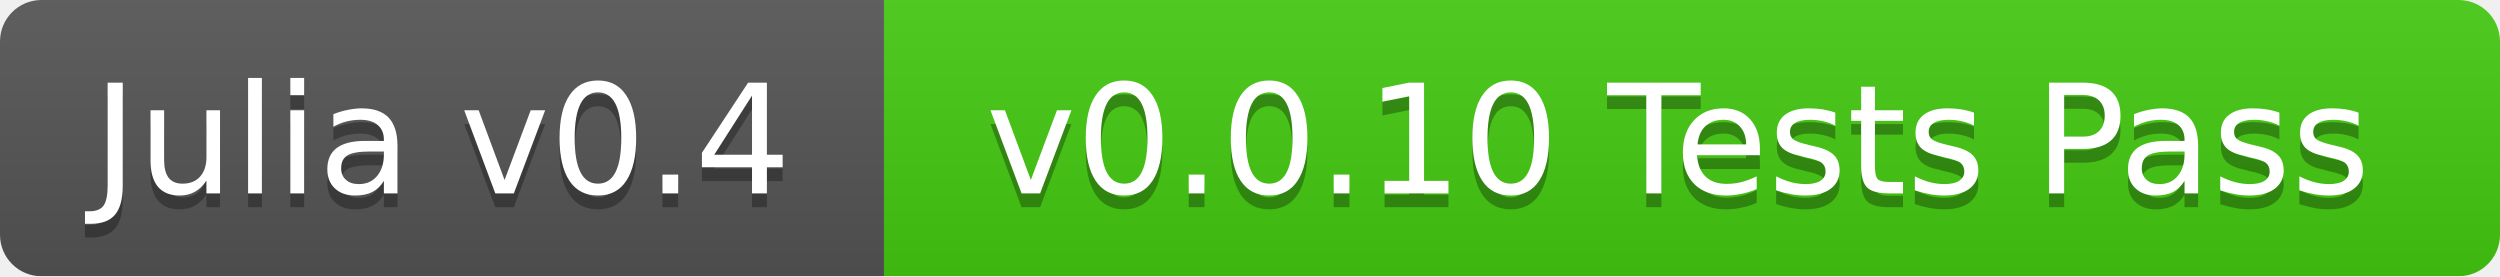
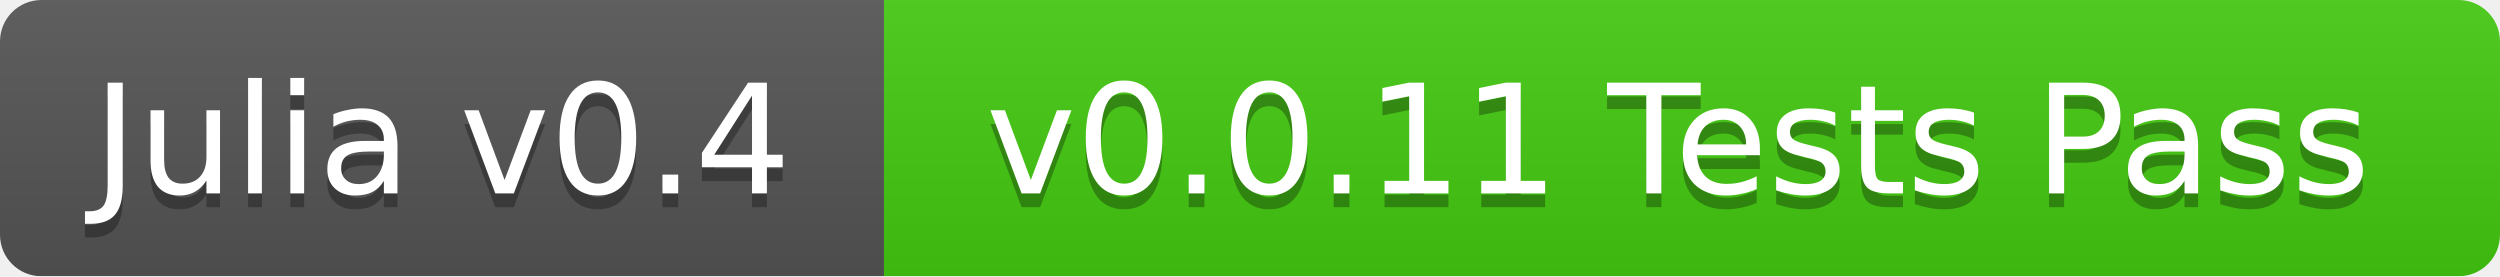
<svg xmlns="http://www.w3.org/2000/svg" width="181" height="20">
  <linearGradient id="b" x2="0" y2="100%">
    <stop offset="0" stop-color="#bbb" stop-opacity=".1" />
    <stop offset="1" stop-opacity=".1" />
  </linearGradient>
  <mask id="a">
    <rect width="181" height="20" rx="3" fill="#fff" />
  </mask>
  <g mask="url(#a)">
    <path fill="#555" d="M0 0h64v20H0z" />
    <path fill="#4c1" d="M64 0h117v20H64z" />
    <path fill="url(#b)" d="M0 0h181v20H0z" />
  </g>
  <g fill="#fff" text-anchor="middle" font-family="DejaVu Sans,Verdana,Geneva,sans-serif" font-size="11">
    <text x="32" y="15" fill="#010101" fill-opacity=".3">Julia v0.4</text>
    <text x="32" y="14">Julia v0.4</text>
-     <text x="121.5" y="15" fill="#010101" fill-opacity=".3">v0.0.10 Tests Pass</text>
-     <text x="121.5" y="14">v0.0.10 Tests Pass</text>
+     <text x="121.5" y="15" fill="#010101" fill-opacity=".3">v0.0.11 Tests Pass</text>
+     <text x="121.5" y="14">v0.0.11 Tests Pass</text>
  </g>
</svg>
